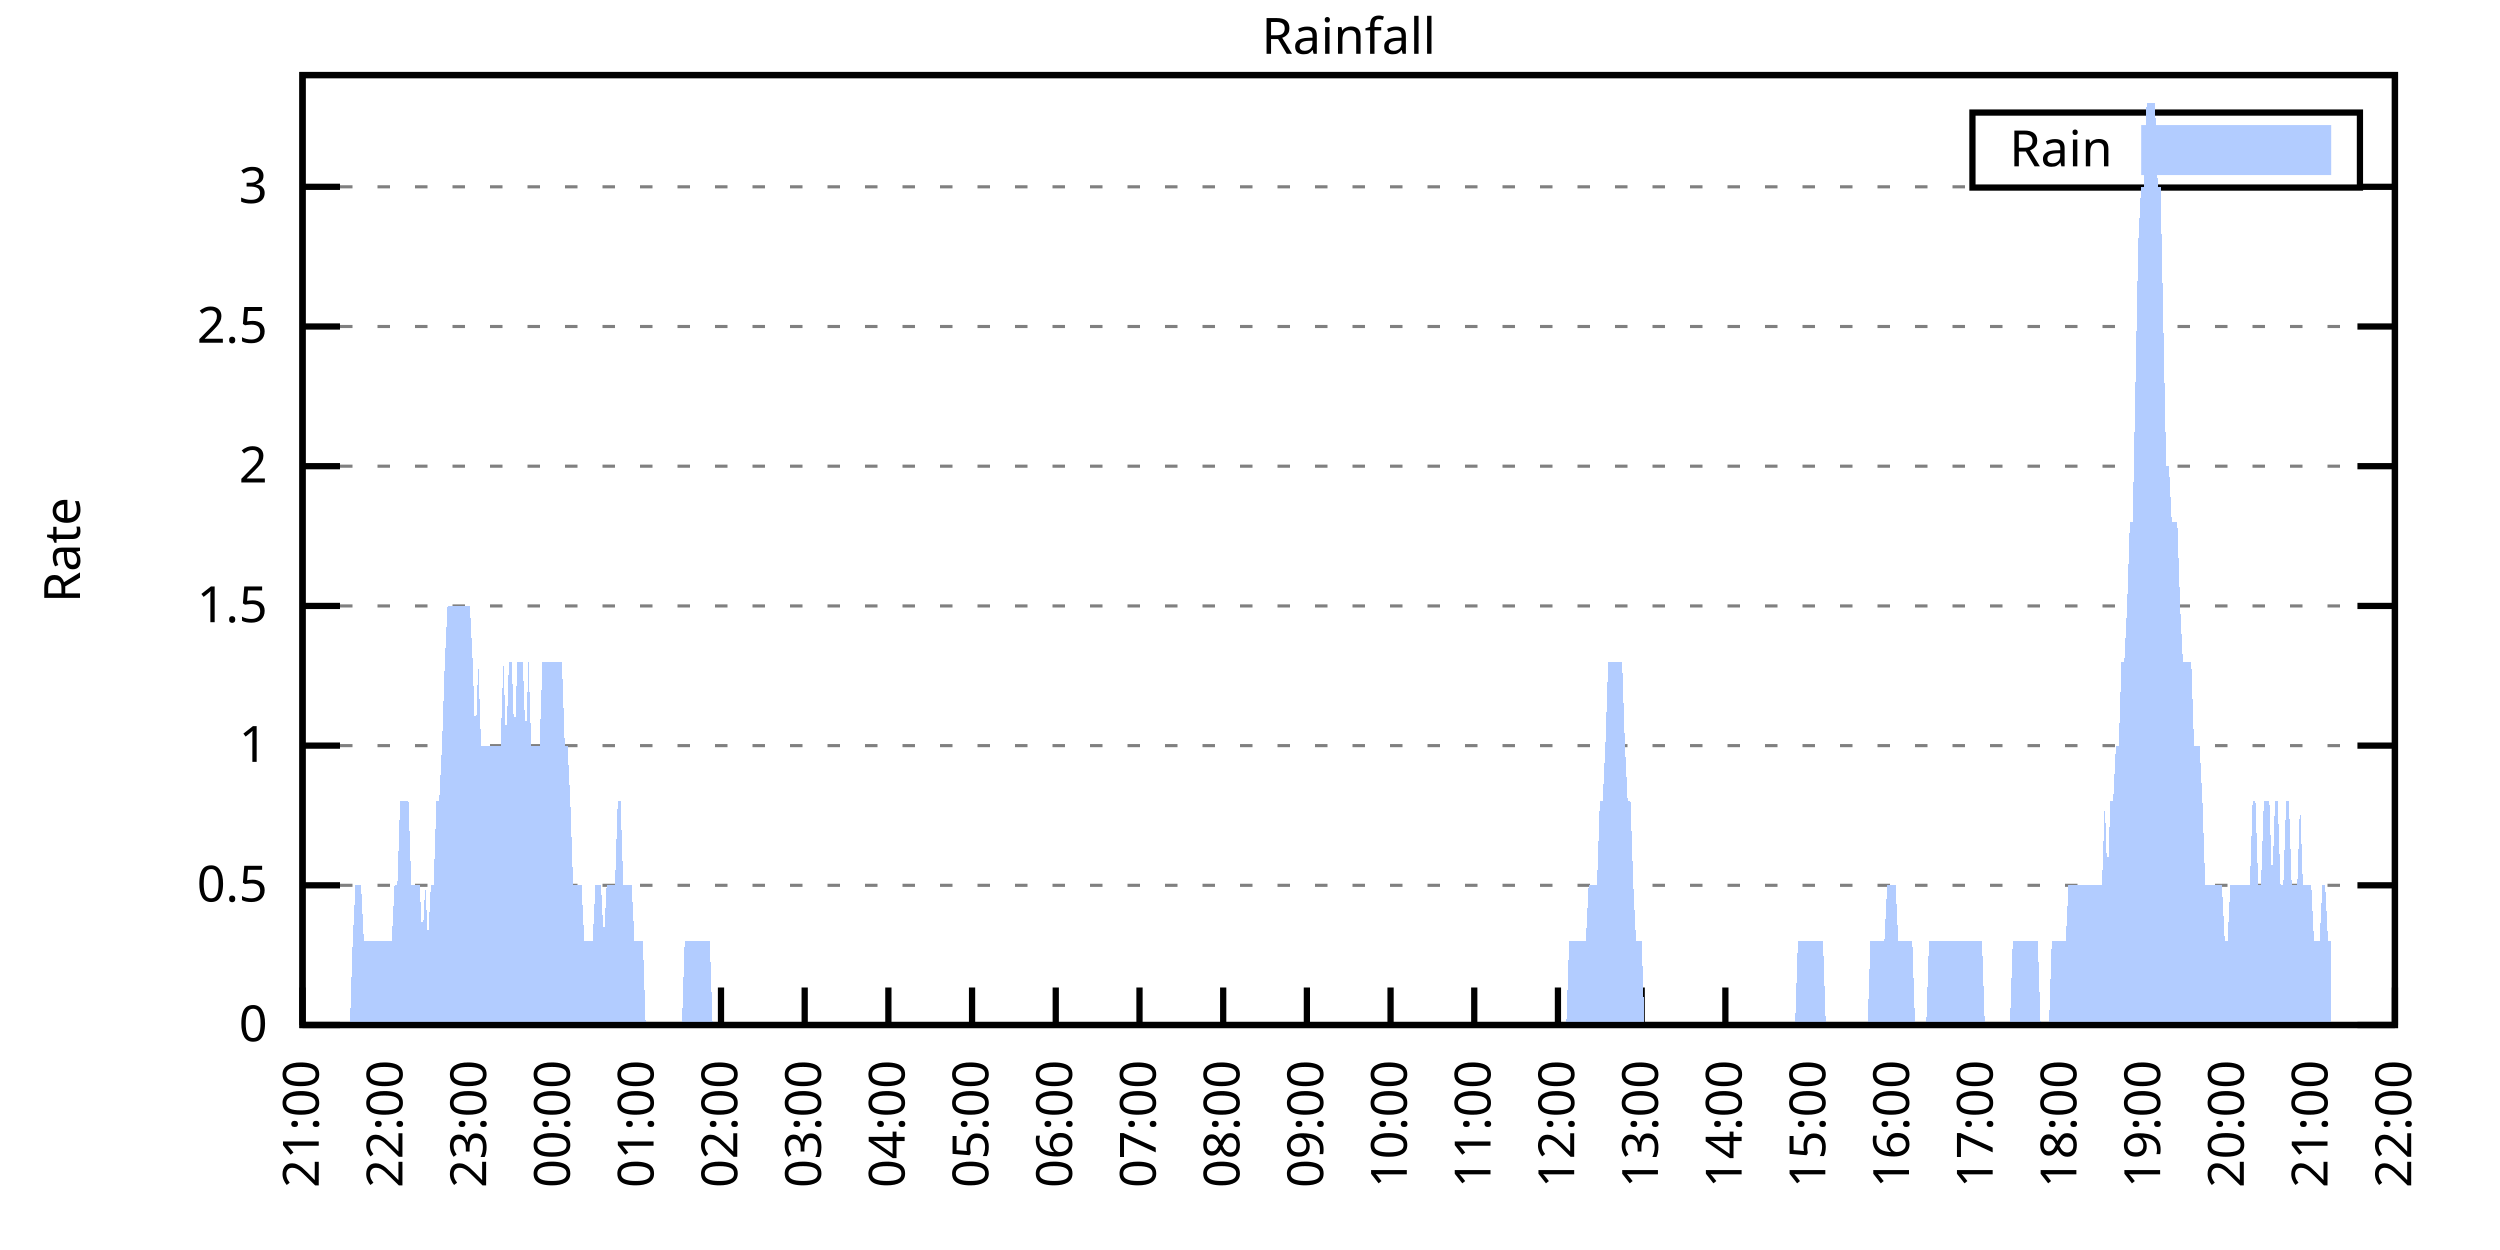
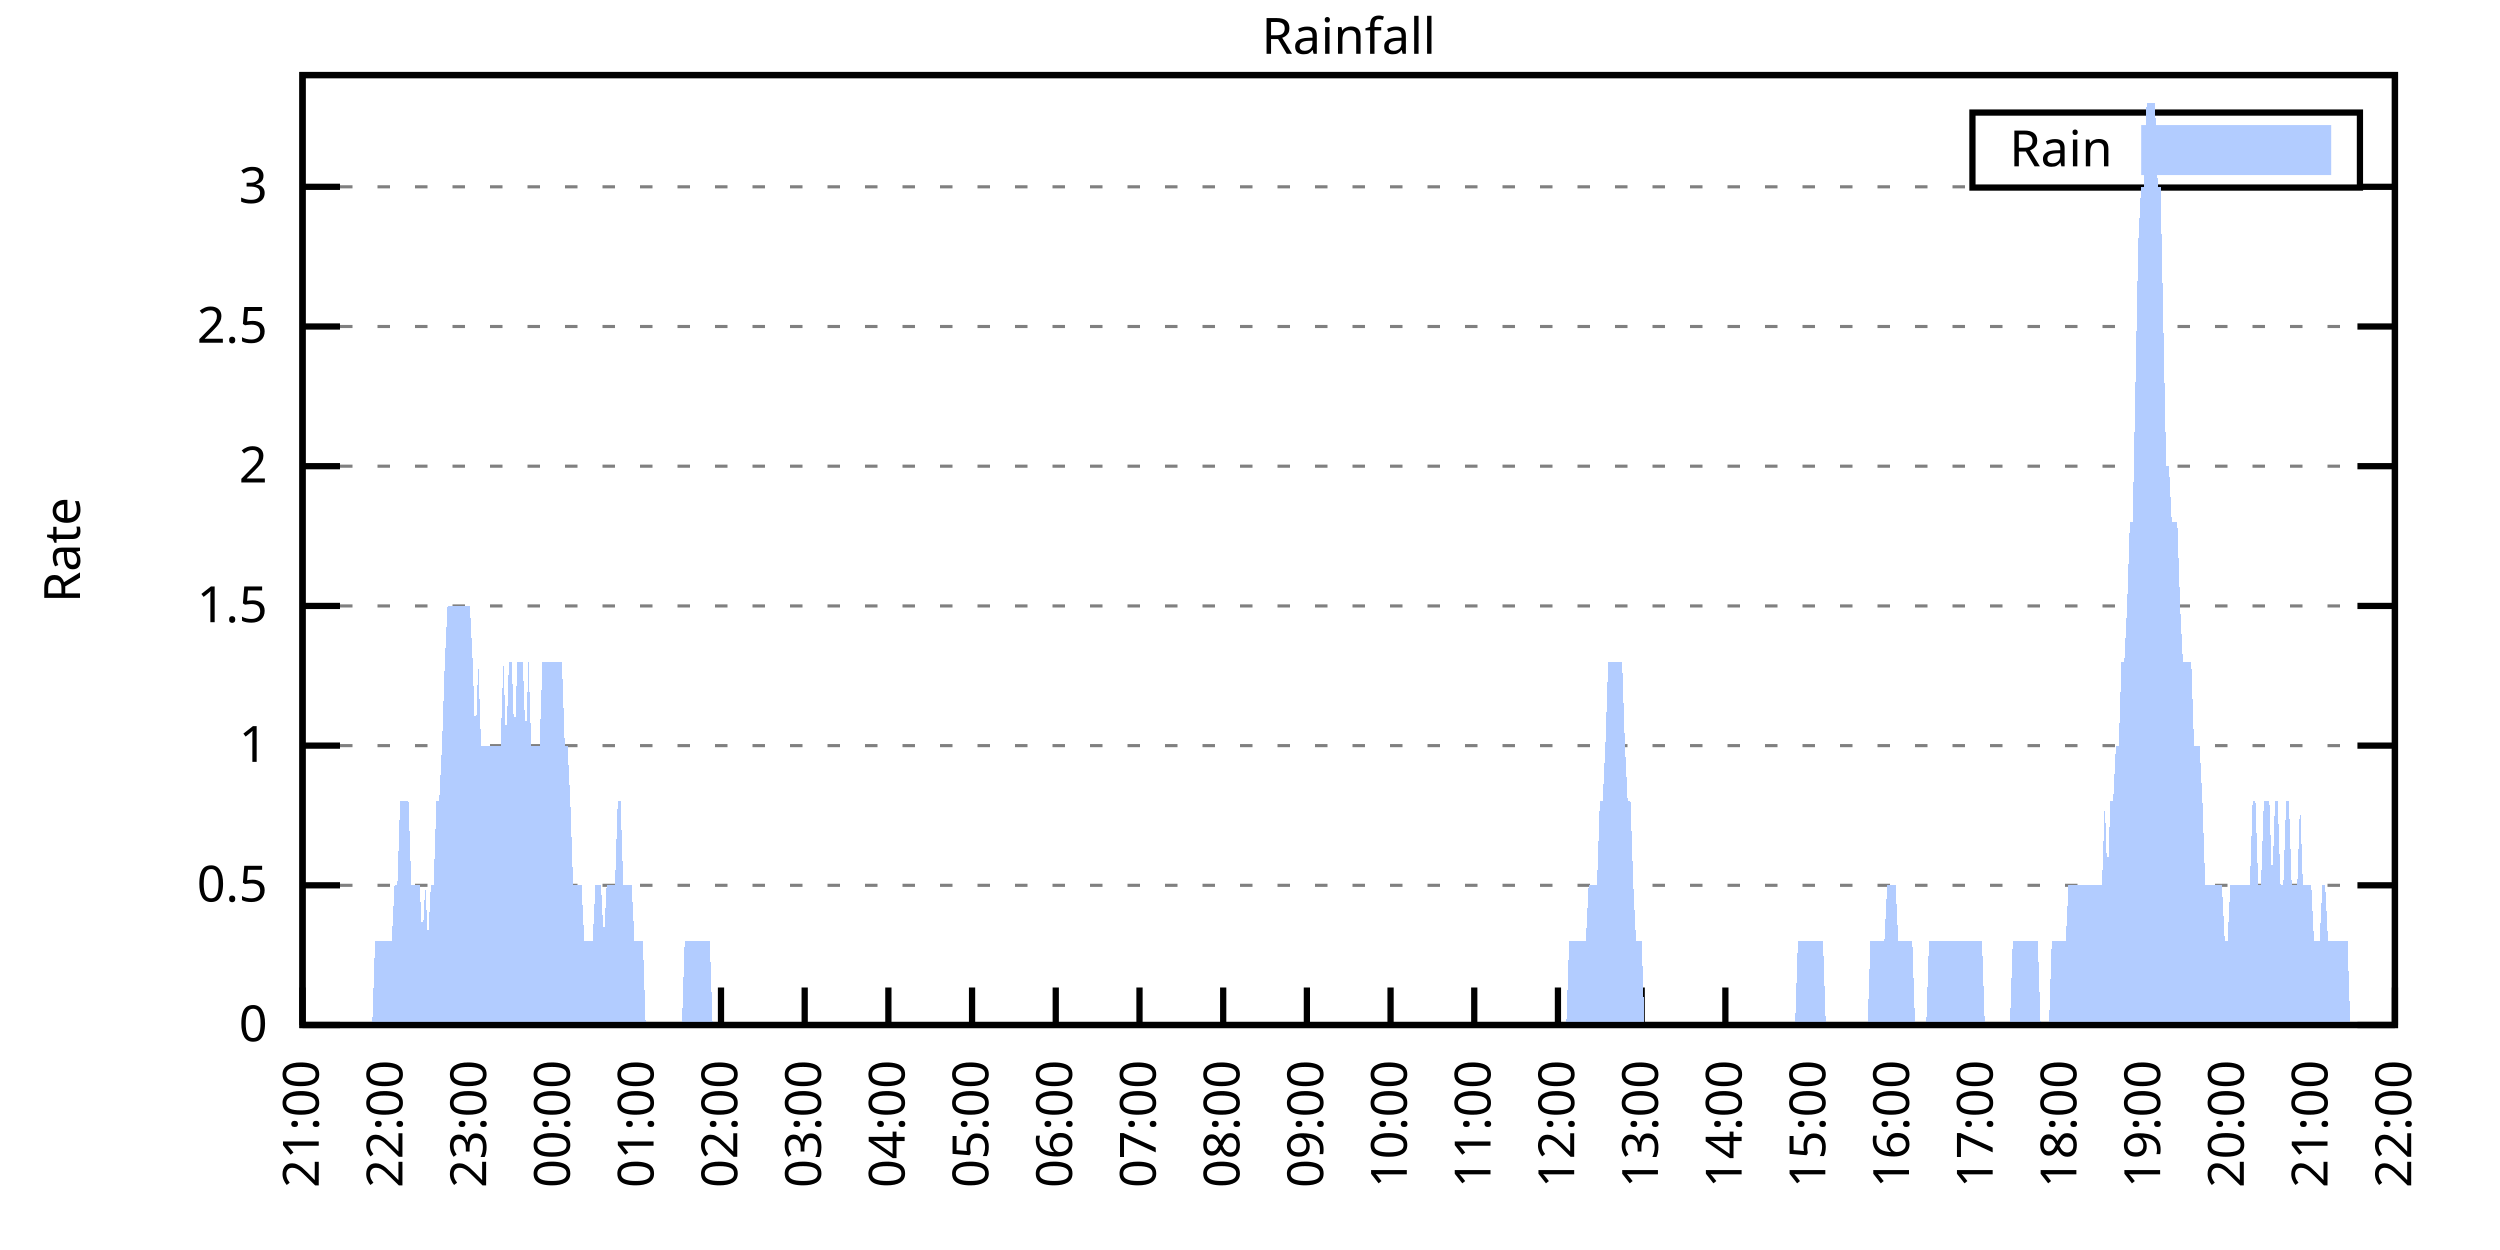
<svg xmlns="http://www.w3.org/2000/svg" xmlns:xlink="http://www.w3.org/1999/xlink" width="400" height="200" viewBox="0 0 400 200">
  <g id="gnuplot_canvas">
    <rect x="0" y="0" width="400" height="200" fill="none" />
    <defs>
      <circle id="gpDot" r="0.5" stroke-width="0.5" stroke="currentColor" />
      <path id="gpPt0" stroke-width="0.333" stroke="currentColor" d="M-1,0 h2 M0,-1 v2" />
      <path id="gpPt1" stroke-width="0.333" stroke="currentColor" d="M-1,-1 L1,1 M1,-1 L-1,1" />
      <path id="gpPt2" stroke-width="0.333" stroke="currentColor" d="M-1,0 L1,0 M0,-1 L0,1 M-1,-1 L1,1 M-1,1 L1,-1" />
      <rect id="gpPt3" stroke-width="0.333" stroke="currentColor" x="-1" y="-1" width="2" height="2" />
      <rect id="gpPt4" stroke-width="0.333" stroke="currentColor" fill="currentColor" x="-1" y="-1" width="2" height="2" />
      <circle id="gpPt5" stroke-width="0.333" stroke="currentColor" cx="0" cy="0" r="1" />
      <use xlink:href="#gpPt5" id="gpPt6" fill="currentColor" stroke="none" />
      <path id="gpPt7" stroke-width="0.333" stroke="currentColor" d="M0,-1.33 L-1.33,0.67 L1.33,0.67 z" />
      <use xlink:href="#gpPt7" id="gpPt8" fill="currentColor" stroke="none" />
      <use xlink:href="#gpPt7" id="gpPt9" stroke="currentColor" transform="rotate(180)" />
      <use xlink:href="#gpPt9" id="gpPt10" fill="currentColor" stroke="none" />
      <use xlink:href="#gpPt3" id="gpPt11" stroke="currentColor" transform="rotate(45)" />
      <use xlink:href="#gpPt11" id="gpPt12" fill="currentColor" stroke="none" />
      <path id="gpPt13" stroke-width="0.333" stroke="currentColor" d="M0,1.330 L1.265,0.411 L0.782,-1.067 L-0.782,-1.076 L-1.265,0.411 z" />
      <use xlink:href="#gpPt13" id="gpPt14" fill="currentColor" stroke="none" />
      <filter id="textbox" filterUnits="objectBoundingBox" x="0" y="0" height="1" width="1">
        <feFlood flood-color="white" flood-opacity="1" result="bgnd" />
        <feComposite in="SourceGraphic" in2="bgnd" operator="atop" />
      </filter>
      <filter id="greybox" filterUnits="objectBoundingBox" x="0" y="0" height="1" width="1">
        <feFlood flood-color="lightgrey" flood-opacity="1" result="grey" />
        <feComposite in="SourceGraphic" in2="grey" operator="atop" />
      </filter>
    </defs>
    <g fill="none" color="white" stroke="currentColor" stroke-width="1.00" stroke-linecap="butt" stroke-linejoin="miter">
</g>
    <g fill="none" color="black" stroke="currentColor" stroke-width="1.00" stroke-linecap="butt" stroke-linejoin="miter">
      <g stroke="none" shape-rendering="crispEdges">
        <polygon fill="rgb(255, 255, 255)" points="48.40,164.00 383.18,164.00 383.18,12.02 48.40,12.02 " />
      </g>
    </g>
    <g fill="none" color="black" stroke="currentColor" stroke-width="1.00" stroke-linecap="butt" stroke-linejoin="miter">
</g>
    <g fill="none" color="black" stroke="black" stroke-width="0.50" stroke-linecap="butt" stroke-linejoin="miter">
</g>
    <g fill="none" color="gray" stroke="currentColor" stroke-width="0.50" stroke-linecap="butt" stroke-linejoin="miter">
      <path stroke="gray" stroke-dasharray="2,4" class="gridline" d="M48.40,164.00 L383.19,164.00  " />
    </g>
    <g fill="none" color="gray" stroke="gray" stroke-width="1.00" stroke-linecap="butt" stroke-linejoin="miter">
</g>
    <g fill="none" color="black" stroke="currentColor" stroke-width="1.00" stroke-linecap="butt" stroke-linejoin="miter">
      <path stroke="black" d="M48.40,164.00 L54.40,164.00 M383.19,164.00 L377.19,164.00  " />
      <g transform="translate(42.80,166.60)" stroke="none" fill="black" font-family="Sans" font-size="8.00" text-anchor="end">
        <text>
          <tspan font-family="Sans"> 0</tspan>
        </text>
      </g>
    </g>
    <g fill="none" color="black" stroke="currentColor" stroke-width="1.00" stroke-linecap="butt" stroke-linejoin="miter">
</g>
    <g fill="none" color="black" stroke="black" stroke-width="0.50" stroke-linecap="butt" stroke-linejoin="miter">
</g>
    <g fill="none" color="gray" stroke="currentColor" stroke-width="0.50" stroke-linecap="butt" stroke-linejoin="miter">
      <path stroke="gray" stroke-dasharray="2,4" class="gridline" d="M48.40,141.65 L383.19,141.65  " />
    </g>
    <g fill="none" color="gray" stroke="gray" stroke-width="1.00" stroke-linecap="butt" stroke-linejoin="miter">
</g>
    <g fill="none" color="black" stroke="currentColor" stroke-width="1.00" stroke-linecap="butt" stroke-linejoin="miter">
      <path stroke="black" d="M48.40,141.65 L54.40,141.65 M383.19,141.65 L377.19,141.65  " />
      <g transform="translate(42.80,144.25)" stroke="none" fill="black" font-family="Sans" font-size="8.00" text-anchor="end">
        <text>
          <tspan font-family="Sans"> 0.5</tspan>
        </text>
      </g>
    </g>
    <g fill="none" color="black" stroke="currentColor" stroke-width="1.00" stroke-linecap="butt" stroke-linejoin="miter">
</g>
    <g fill="none" color="black" stroke="black" stroke-width="0.50" stroke-linecap="butt" stroke-linejoin="miter">
</g>
    <g fill="none" color="gray" stroke="currentColor" stroke-width="0.50" stroke-linecap="butt" stroke-linejoin="miter">
      <path stroke="gray" stroke-dasharray="2,4" class="gridline" d="M48.40,119.30 L383.19,119.30  " />
    </g>
    <g fill="none" color="gray" stroke="gray" stroke-width="1.00" stroke-linecap="butt" stroke-linejoin="miter">
</g>
    <g fill="none" color="black" stroke="currentColor" stroke-width="1.00" stroke-linecap="butt" stroke-linejoin="miter">
      <path stroke="black" d="M48.40,119.30 L54.40,119.30 M383.19,119.30 L377.19,119.30  " />
      <g transform="translate(42.80,121.90)" stroke="none" fill="black" font-family="Sans" font-size="8.00" text-anchor="end">
        <text>
          <tspan font-family="Sans"> 1</tspan>
        </text>
      </g>
    </g>
    <g fill="none" color="black" stroke="currentColor" stroke-width="1.00" stroke-linecap="butt" stroke-linejoin="miter">
</g>
    <g fill="none" color="black" stroke="black" stroke-width="0.50" stroke-linecap="butt" stroke-linejoin="miter">
</g>
    <g fill="none" color="gray" stroke="currentColor" stroke-width="0.50" stroke-linecap="butt" stroke-linejoin="miter">
      <path stroke="gray" stroke-dasharray="2,4" class="gridline" d="M48.40,96.95 L383.19,96.95  " />
    </g>
    <g fill="none" color="gray" stroke="gray" stroke-width="1.00" stroke-linecap="butt" stroke-linejoin="miter">
</g>
    <g fill="none" color="black" stroke="currentColor" stroke-width="1.00" stroke-linecap="butt" stroke-linejoin="miter">
      <path stroke="black" d="M48.40,96.95 L54.40,96.95 M383.19,96.95 L377.19,96.95  " />
      <g transform="translate(42.80,99.55)" stroke="none" fill="black" font-family="Sans" font-size="8.00" text-anchor="end">
        <text>
          <tspan font-family="Sans"> 1.5</tspan>
        </text>
      </g>
    </g>
    <g fill="none" color="black" stroke="currentColor" stroke-width="1.00" stroke-linecap="butt" stroke-linejoin="miter">
</g>
    <g fill="none" color="black" stroke="black" stroke-width="0.50" stroke-linecap="butt" stroke-linejoin="miter">
</g>
    <g fill="none" color="gray" stroke="currentColor" stroke-width="0.50" stroke-linecap="butt" stroke-linejoin="miter">
      <path stroke="gray" stroke-dasharray="2,4" class="gridline" d="M48.40,74.59 L383.19,74.59  " />
    </g>
    <g fill="none" color="gray" stroke="gray" stroke-width="1.00" stroke-linecap="butt" stroke-linejoin="miter">
</g>
    <g fill="none" color="black" stroke="currentColor" stroke-width="1.00" stroke-linecap="butt" stroke-linejoin="miter">
      <path stroke="black" d="M48.40,74.59 L54.40,74.59 M383.19,74.59 L377.19,74.59  " />
      <g transform="translate(42.80,77.19)" stroke="none" fill="black" font-family="Sans" font-size="8.00" text-anchor="end">
        <text>
          <tspan font-family="Sans"> 2</tspan>
        </text>
      </g>
    </g>
    <g fill="none" color="black" stroke="currentColor" stroke-width="1.00" stroke-linecap="butt" stroke-linejoin="miter">
</g>
    <g fill="none" color="black" stroke="black" stroke-width="0.50" stroke-linecap="butt" stroke-linejoin="miter">
</g>
    <g fill="none" color="gray" stroke="currentColor" stroke-width="0.50" stroke-linecap="butt" stroke-linejoin="miter">
      <path stroke="gray" stroke-dasharray="2,4" class="gridline" d="M48.40,52.24 L383.19,52.24  " />
    </g>
    <g fill="none" color="gray" stroke="gray" stroke-width="1.00" stroke-linecap="butt" stroke-linejoin="miter">
</g>
    <g fill="none" color="black" stroke="currentColor" stroke-width="1.00" stroke-linecap="butt" stroke-linejoin="miter">
      <path stroke="black" d="M48.40,52.24 L54.40,52.24 M383.19,52.24 L377.19,52.24  " />
      <g transform="translate(42.80,54.84)" stroke="none" fill="black" font-family="Sans" font-size="8.00" text-anchor="end">
        <text>
          <tspan font-family="Sans"> 2.5</tspan>
        </text>
      </g>
    </g>
    <g fill="none" color="black" stroke="currentColor" stroke-width="1.00" stroke-linecap="butt" stroke-linejoin="miter">
</g>
    <g fill="none" color="black" stroke="black" stroke-width="0.50" stroke-linecap="butt" stroke-linejoin="miter">
</g>
    <g fill="none" color="gray" stroke="currentColor" stroke-width="0.50" stroke-linecap="butt" stroke-linejoin="miter">
      <path stroke="gray" stroke-dasharray="2,4" class="gridline" d="M48.40,29.89 L315.59,29.89 M377.59,29.89 L383.19,29.89  " />
    </g>
    <g fill="none" color="gray" stroke="gray" stroke-width="1.00" stroke-linecap="butt" stroke-linejoin="miter">
</g>
    <g fill="none" color="black" stroke="currentColor" stroke-width="1.00" stroke-linecap="butt" stroke-linejoin="miter">
      <path stroke="black" d="M48.40,29.89 L54.40,29.89 M383.19,29.89 L377.19,29.89  " />
      <g transform="translate(42.80,32.49)" stroke="none" fill="black" font-family="Sans" font-size="8.00" text-anchor="end">
        <text>
          <tspan font-family="Sans"> 3</tspan>
        </text>
      </g>
    </g>
    <g fill="none" color="black" stroke="currentColor" stroke-width="1.00" stroke-linecap="butt" stroke-linejoin="miter">
      <path stroke="black" d="M48.40,164.00 L48.40,158.00  " />
      <g transform="translate(51.00,169.60) rotate(270.00)" stroke="none" fill="black" font-family="Sans" font-size="8.00" text-anchor="end">
        <text>
          <tspan font-family="Sans">21:00</tspan>
        </text>
      </g>
    </g>
    <g fill="none" color="black" stroke="currentColor" stroke-width="1.00" stroke-linecap="butt" stroke-linejoin="miter">
      <path stroke="black" d="M61.79,164.00 L61.79,158.00  " />
      <g transform="translate(64.39,169.60) rotate(270.00)" stroke="none" fill="black" font-family="Sans" font-size="8.00" text-anchor="end">
        <text>
          <tspan font-family="Sans">22:00</tspan>
        </text>
      </g>
    </g>
    <g fill="none" color="black" stroke="currentColor" stroke-width="1.00" stroke-linecap="butt" stroke-linejoin="miter">
      <path stroke="black" d="M75.18,164.00 L75.18,158.00  " />
      <g transform="translate(77.78,169.60) rotate(270.00)" stroke="none" fill="black" font-family="Sans" font-size="8.00" text-anchor="end">
        <text>
          <tspan font-family="Sans">23:00</tspan>
        </text>
      </g>
    </g>
    <g fill="none" color="black" stroke="currentColor" stroke-width="1.00" stroke-linecap="butt" stroke-linejoin="miter">
      <path stroke="black" d="M88.57,164.00 L88.57,158.00  " />
      <g transform="translate(91.17,169.60) rotate(270.00)" stroke="none" fill="black" font-family="Sans" font-size="8.00" text-anchor="end">
        <text>
          <tspan font-family="Sans">00:00</tspan>
        </text>
      </g>
    </g>
    <g fill="none" color="black" stroke="currentColor" stroke-width="1.00" stroke-linecap="butt" stroke-linejoin="miter">
      <path stroke="black" d="M101.97,164.00 L101.97,158.00  " />
      <g transform="translate(104.57,169.60) rotate(270.00)" stroke="none" fill="black" font-family="Sans" font-size="8.00" text-anchor="end">
        <text>
          <tspan font-family="Sans">01:00</tspan>
        </text>
      </g>
    </g>
    <g fill="none" color="black" stroke="currentColor" stroke-width="1.00" stroke-linecap="butt" stroke-linejoin="miter">
      <path stroke="black" d="M115.36,164.00 L115.36,158.00  " />
      <g transform="translate(117.96,169.60) rotate(270.00)" stroke="none" fill="black" font-family="Sans" font-size="8.00" text-anchor="end">
        <text>
          <tspan font-family="Sans">02:00</tspan>
        </text>
      </g>
    </g>
    <g fill="none" color="black" stroke="currentColor" stroke-width="1.00" stroke-linecap="butt" stroke-linejoin="miter">
      <path stroke="black" d="M128.75,164.00 L128.75,158.00  " />
      <g transform="translate(131.35,169.60) rotate(270.00)" stroke="none" fill="black" font-family="Sans" font-size="8.00" text-anchor="end">
        <text>
          <tspan font-family="Sans">03:00</tspan>
        </text>
      </g>
    </g>
    <g fill="none" color="black" stroke="currentColor" stroke-width="1.00" stroke-linecap="butt" stroke-linejoin="miter">
      <path stroke="black" d="M142.14,164.00 L142.14,158.00  " />
      <g transform="translate(144.74,169.60) rotate(270.00)" stroke="none" fill="black" font-family="Sans" font-size="8.00" text-anchor="end">
        <text>
          <tspan font-family="Sans">04:00</tspan>
        </text>
      </g>
    </g>
    <g fill="none" color="black" stroke="currentColor" stroke-width="1.00" stroke-linecap="butt" stroke-linejoin="miter">
      <path stroke="black" d="M155.53,164.00 L155.53,158.00  " />
      <g transform="translate(158.13,169.60) rotate(270.00)" stroke="none" fill="black" font-family="Sans" font-size="8.00" text-anchor="end">
        <text>
          <tspan font-family="Sans">05:00</tspan>
        </text>
      </g>
    </g>
    <g fill="none" color="black" stroke="currentColor" stroke-width="1.00" stroke-linecap="butt" stroke-linejoin="miter">
      <path stroke="black" d="M168.92,164.00 L168.92,158.00  " />
      <g transform="translate(171.52,169.60) rotate(270.00)" stroke="none" fill="black" font-family="Sans" font-size="8.00" text-anchor="end">
        <text>
          <tspan font-family="Sans">06:00</tspan>
        </text>
      </g>
    </g>
    <g fill="none" color="black" stroke="currentColor" stroke-width="1.00" stroke-linecap="butt" stroke-linejoin="miter">
      <path stroke="black" d="M182.32,164.00 L182.32,158.00  " />
      <g transform="translate(184.92,169.60) rotate(270.00)" stroke="none" fill="black" font-family="Sans" font-size="8.00" text-anchor="end">
        <text>
          <tspan font-family="Sans">07:00</tspan>
        </text>
      </g>
    </g>
    <g fill="none" color="black" stroke="currentColor" stroke-width="1.00" stroke-linecap="butt" stroke-linejoin="miter">
      <path stroke="black" d="M195.71,164.00 L195.71,158.00  " />
      <g transform="translate(198.31,169.60) rotate(270.00)" stroke="none" fill="black" font-family="Sans" font-size="8.00" text-anchor="end">
        <text>
          <tspan font-family="Sans">08:00</tspan>
        </text>
      </g>
    </g>
    <g fill="none" color="black" stroke="currentColor" stroke-width="1.00" stroke-linecap="butt" stroke-linejoin="miter">
      <path stroke="black" d="M209.10,164.00 L209.10,158.00  " />
      <g transform="translate(211.70,169.60) rotate(270.00)" stroke="none" fill="black" font-family="Sans" font-size="8.00" text-anchor="end">
        <text>
          <tspan font-family="Sans">09:00</tspan>
        </text>
      </g>
    </g>
    <g fill="none" color="black" stroke="currentColor" stroke-width="1.00" stroke-linecap="butt" stroke-linejoin="miter">
      <path stroke="black" d="M222.49,164.00 L222.49,158.00  " />
      <g transform="translate(225.09,169.60) rotate(270.00)" stroke="none" fill="black" font-family="Sans" font-size="8.00" text-anchor="end">
        <text>
          <tspan font-family="Sans">10:00</tspan>
        </text>
      </g>
    </g>
    <g fill="none" color="black" stroke="currentColor" stroke-width="1.00" stroke-linecap="butt" stroke-linejoin="miter">
      <path stroke="black" d="M235.88,164.00 L235.88,158.00  " />
      <g transform="translate(238.48,169.60) rotate(270.00)" stroke="none" fill="black" font-family="Sans" font-size="8.00" text-anchor="end">
        <text>
          <tspan font-family="Sans">11:00</tspan>
        </text>
      </g>
    </g>
    <g fill="none" color="black" stroke="currentColor" stroke-width="1.00" stroke-linecap="butt" stroke-linejoin="miter">
      <path stroke="black" d="M249.27,164.00 L249.27,158.00  " />
      <g transform="translate(251.87,169.60) rotate(270.00)" stroke="none" fill="black" font-family="Sans" font-size="8.00" text-anchor="end">
        <text>
          <tspan font-family="Sans">12:00</tspan>
        </text>
      </g>
    </g>
    <g fill="none" color="black" stroke="currentColor" stroke-width="1.00" stroke-linecap="butt" stroke-linejoin="miter">
      <path stroke="black" d="M262.67,164.00 L262.67,158.00  " />
      <g transform="translate(265.27,169.60) rotate(270.00)" stroke="none" fill="black" font-family="Sans" font-size="8.00" text-anchor="end">
        <text>
          <tspan font-family="Sans">13:00</tspan>
        </text>
      </g>
    </g>
    <g fill="none" color="black" stroke="currentColor" stroke-width="1.00" stroke-linecap="butt" stroke-linejoin="miter">
      <path stroke="black" d="M276.06,164.00 L276.06,158.00  " />
      <g transform="translate(278.66,169.60) rotate(270.00)" stroke="none" fill="black" font-family="Sans" font-size="8.00" text-anchor="end">
        <text>
          <tspan font-family="Sans">14:00</tspan>
        </text>
      </g>
    </g>
    <g fill="none" color="black" stroke="currentColor" stroke-width="1.00" stroke-linecap="butt" stroke-linejoin="miter">
      <path stroke="black" d="M289.45,164.00 L289.45,158.00  " />
      <g transform="translate(292.05,169.60) rotate(270.00)" stroke="none" fill="black" font-family="Sans" font-size="8.00" text-anchor="end">
        <text>
          <tspan font-family="Sans">15:00</tspan>
        </text>
      </g>
    </g>
    <g fill="none" color="black" stroke="currentColor" stroke-width="1.00" stroke-linecap="butt" stroke-linejoin="miter">
      <path stroke="black" d="M302.84,164.00 L302.84,158.00  " />
      <g transform="translate(305.44,169.60) rotate(270.00)" stroke="none" fill="black" font-family="Sans" font-size="8.00" text-anchor="end">
        <text>
          <tspan font-family="Sans">16:00</tspan>
        </text>
      </g>
    </g>
    <g fill="none" color="black" stroke="currentColor" stroke-width="1.00" stroke-linecap="butt" stroke-linejoin="miter">
      <path stroke="black" d="M316.23,164.00 L316.23,158.00  " />
      <g transform="translate(318.83,169.60) rotate(270.00)" stroke="none" fill="black" font-family="Sans" font-size="8.00" text-anchor="end">
        <text>
          <tspan font-family="Sans">17:00</tspan>
        </text>
      </g>
    </g>
    <g fill="none" color="black" stroke="currentColor" stroke-width="1.00" stroke-linecap="butt" stroke-linejoin="miter">
      <path stroke="black" d="M329.62,164.00 L329.62,158.00  " />
      <g transform="translate(332.22,169.60) rotate(270.00)" stroke="none" fill="black" font-family="Sans" font-size="8.00" text-anchor="end">
        <text>
          <tspan font-family="Sans">18:00</tspan>
        </text>
      </g>
    </g>
    <g fill="none" color="black" stroke="currentColor" stroke-width="1.00" stroke-linecap="butt" stroke-linejoin="miter">
      <path stroke="black" d="M343.02,164.00 L343.02,158.00  " />
      <g transform="translate(345.62,169.60) rotate(270.00)" stroke="none" fill="black" font-family="Sans" font-size="8.00" text-anchor="end">
        <text>
          <tspan font-family="Sans">19:00</tspan>
        </text>
      </g>
    </g>
    <g fill="none" color="black" stroke="currentColor" stroke-width="1.00" stroke-linecap="butt" stroke-linejoin="miter">
      <path stroke="black" d="M356.41,164.00 L356.41,158.00  " />
      <g transform="translate(359.01,169.60) rotate(270.00)" stroke="none" fill="black" font-family="Sans" font-size="8.00" text-anchor="end">
        <text>
          <tspan font-family="Sans">20:00</tspan>
        </text>
      </g>
    </g>
    <g fill="none" color="black" stroke="currentColor" stroke-width="1.00" stroke-linecap="butt" stroke-linejoin="miter">
      <path stroke="black" d="M369.80,164.00 L369.80,158.00  " />
      <g transform="translate(372.40,169.60) rotate(270.00)" stroke="none" fill="black" font-family="Sans" font-size="8.00" text-anchor="end">
        <text>
          <tspan font-family="Sans">21:00</tspan>
        </text>
      </g>
    </g>
    <g fill="none" color="black" stroke="currentColor" stroke-width="1.00" stroke-linecap="butt" stroke-linejoin="miter">
      <path stroke="black" d="M383.19,164.00 L383.19,158.00  " />
      <g transform="translate(385.79,169.60) rotate(270.00)" stroke="none" fill="black" font-family="Sans" font-size="8.00" text-anchor="end">
        <text>
          <tspan font-family="Sans">22:00</tspan>
        </text>
      </g>
    </g>
    <g fill="none" color="black" stroke="currentColor" stroke-width="1.00" stroke-linecap="butt" stroke-linejoin="miter">
</g>
    <g fill="none" color="black" stroke="currentColor" stroke-width="1.00" stroke-linecap="butt" stroke-linejoin="miter">
      <path stroke="black" d="M48.40,12.01 L48.40,164.00 L383.19,164.00 L383.19,12.01 L48.40,12.01 Z  " />
    </g>
    <g fill="none" color="black" stroke="currentColor" stroke-width="1.00" stroke-linecap="butt" stroke-linejoin="miter">
</g>
    <g fill="none" color="black" stroke="currentColor" stroke-width="1.00" stroke-linecap="butt" stroke-linejoin="miter">
      <path stroke="black" d="M315.59,30.01 L315.59,18.01 L377.59,18.01 L377.59,30.01 L315.59,30.01 Z  " />
    </g>
    <g id="Rainfall_plot_1">
      <g fill="none" color="white" stroke="black" stroke-width="2.00" stroke-linecap="butt" stroke-linejoin="miter">
</g>
      <g fill="none" color="black" stroke="currentColor" stroke-width="2.00" stroke-linecap="butt" stroke-linejoin="miter">
        <g transform="translate(337.99,26.61)" stroke="none" fill="black" font-family="Sans" font-size="8.00" text-anchor="end">
          <text>
            <tspan font-family="Sans">Rain</tspan>
          </text>
        </g>
      </g>
      <g fill="none" color="black" stroke="currentColor" stroke-width="2.00" stroke-linecap="butt" stroke-linejoin="miter">
        <g stroke="none" shape-rendering="crispEdges">
          <polygon fill="rgb(178, 204, 255)" points="343.59,27.01 371.99,27.01 371.99,21.01 343.59,21.01 " />
        </g>
        <path stroke="rgb(178, 204, 255)" d="M343.59,27.01 L371.99,27.01 L371.99,21.01 L343.59,21.01 L343.59,27.01 Z  " />
      </g>
      <g fill="none" color="black" stroke="currentColor" stroke-width="2.00" stroke-linecap="butt" stroke-linejoin="miter">
        <g stroke="none" shape-rendering="crispEdges">
-           <polygon fill="rgb(178, 204, 255)" points="51.97,164.00 52.42,164.00 52.86,164.00 53.31,164.00 53.76,164.00 54.20,164.00 54.65,164.00 55.10,164.00 55.54,164.00 55.99,164.00 56.43,150.59 56.88,141.65 57.33,141.65 57.77,141.65 58.22,150.59 58.67,150.59 59.11,150.59 59.56,150.59 60.01,150.59 60.45,150.59 60.90,150.59 61.35,150.59 61.79,150.59 62.24,150.59 62.68,150.59 63.13,141.65 63.58,141.65 64.02,128.24 64.47,128.24 64.92,128.24 65.36,128.24 65.81,141.65 66.26,141.65 66.70,141.65 67.15,141.65 67.59,150.59 68.04,141.65 68.49,150.59 68.93,141.65 69.38,141.65 69.83,128.24 70.27,128.24 70.72,119.30 71.17,105.89 71.61,96.95 72.06,96.95 72.50,96.95 72.95,96.95 73.40,96.95 73.84,96.95 74.29,96.95 74.74,96.95 75.18,96.95 75.63,105.89 76.08,119.30 76.52,105.89 76.97,119.30 77.42,119.30 77.86,119.30 78.31,119.30 78.75,119.30 79.20,119.30 79.65,119.30 80.09,119.30 80.54,105.89 80.99,119.30 81.43,105.89 81.88,105.89 82.33,119.30 82.77,105.89 83.22,105.89 83.66,105.89 84.11,119.30 84.56,105.89 85.00,119.30 85.45,119.30 85.90,119.30 86.34,119.30 86.79,105.89 87.24,105.89 87.68,105.89 88.13,105.89 88.57,105.89 89.02,105.89 89.47,105.89 89.91,105.89 90.36,119.30 90.81,119.30 91.25,128.24 91.70,141.65 92.15,141.65 92.59,141.65 93.04,141.65 93.49,150.59 93.93,150.59 94.38,150.59 94.82,150.59 95.27,141.65 95.72,141.65 96.16,141.65 96.61,150.59 97.06,141.65 97.50,141.65 97.95,141.65 98.40,141.65 98.84,128.24 99.29,128.24 99.73,141.65 100.18,141.65 100.63,141.65 101.07,141.65 101.52,150.59 101.97,150.59 102.41,150.59 102.86,150.59 103.31,164.00 103.75,164.00 104.20,164.00 104.64,164.00 105.09,164.00 105.54,164.00 105.98,164.00 106.43,164.00 106.88,164.00 107.32,164.00 107.77,164.00 108.22,164.00 108.66,164.00 109.11,164.00 109.55,150.59 110.00,150.59 110.45,150.59 110.89,150.59 111.34,150.59 111.79,150.59 112.23,150.59 112.68,150.59 113.13,150.59 113.57,150.59 114.02,164.00 114.47,164.00 114.91,164.00 115.36,164.00 115.80,164.00 116.25,164.00 116.70,164.00 117.14,164.00 117.59,164.00 118.04,164.00 118.48,164.00 118.93,164.00 119.38,164.00 119.82,164.00 120.27,164.00 120.71,164.00 121.16,164.00 121.61,164.00 122.05,164.00 122.50,164.00 122.95,164.00 123.39,164.00 123.84,164.00 124.29,164.00 124.73,164.00 125.18,164.00 125.62,164.00 126.07,164.00 126.52,164.00 126.96,164.00 127.41,164.00 127.86,164.00 128.30,164.00 128.75,164.00 129.20,164.00 129.64,164.00 130.09,164.00 130.54,164.00 130.98,164.00 131.43,164.00 131.87,164.00 132.32,164.00 132.77,164.00 133.21,164.00 133.66,164.00 134.11,164.00 134.55,164.00 135.00,164.00 135.45,164.00 135.89,164.00 136.34,164.00 136.78,164.00 137.23,164.00 137.68,164.00 138.12,164.00 138.57,164.00 139.02,164.00 139.46,164.00 139.91,164.00 140.36,164.00 140.80,164.00 141.25,164.00 141.69,164.00 142.14,164.00 142.59,164.00 143.03,164.00 143.48,164.00 143.93,164.00 144.37,164.00 144.82,164.00 145.27,164.00 145.71,164.00 146.16,164.00 146.61,164.00 147.05,164.00 147.50,164.00 147.94,164.00 148.39,164.00 148.84,164.00 149.28,164.00 149.73,164.00 150.18,164.00 150.62,164.00 151.07,164.00 151.52,164.00 151.96,164.00 152.41,164.00 152.85,164.00 153.30,164.00 153.75,164.00 154.19,164.00 154.64,164.00 155.09,164.00 155.53,164.00 155.98,164.00 156.43,164.00 156.87,164.00 157.32,164.00 157.76,164.00 158.21,164.00 158.66,164.00 159.10,164.00 159.55,164.00 160.00,164.00 160.44,164.00 160.89,164.00 161.34,164.00 161.78,164.00 162.23,164.00 162.67,164.00 163.12,164.00 163.57,164.00 164.01,164.00 164.46,164.00 164.91,164.00 165.35,164.00 165.80,164.00 166.25,164.00 166.69,164.00 167.14,164.00 167.59,164.00 168.03,164.00 168.48,164.00 168.92,164.00 169.37,164.00 169.82,164.00 170.26,164.00 170.71,164.00 171.16,164.00 171.60,164.00 172.05,164.00 172.50,164.00 172.94,164.00 173.39,164.00 173.83,164.00 174.28,164.00 174.73,164.00 175.17,164.00 175.62,164.00 176.07,164.00 176.51,164.00 176.96,164.00 177.41,164.00 177.85,164.00 178.30,164.00 178.74,164.00 179.19,164.00 179.64,164.00 180.08,164.00 180.53,164.00 180.98,164.00 181.42,164.00 181.87,164.00 182.32,164.00 182.76,164.00 183.21,164.00 183.66,164.00 184.10,164.00 184.55,164.00 184.99,164.00 185.44,164.00 185.89,164.00 186.33,164.00 186.78,164.00 187.23,164.00 187.67,164.00 188.12,164.00 188.57,164.00 189.01,164.00 189.46,164.00 189.90,164.00 190.35,164.00 190.80,164.00 191.24,164.00 191.69,164.00 192.14,164.00 192.58,164.00 193.03,164.00 193.48,164.00 193.92,164.00 194.37,164.00 194.81,164.00 195.26,164.00 195.71,164.00 196.15,164.00 196.60,164.00 197.05,164.00 197.49,164.00 197.94,164.00 198.39,164.00 198.83,164.00 199.28,164.00 199.73,164.00 200.17,164.00 200.62,164.00 201.06,164.00 201.51,164.00 201.96,164.00 202.40,164.00 202.85,164.00 203.30,164.00 203.74,164.00 204.19,164.00 204.64,164.00 205.08,164.00 205.53,164.00 205.97,164.00 206.42,164.00 206.87,164.00 207.31,164.00 207.76,164.00 208.21,164.00 208.65,164.00 209.10,164.00 209.55,164.00 209.99,164.00 210.44,164.00 210.88,164.00 211.33,164.00 211.78,164.00 212.22,164.00 212.67,164.00 213.12,164.00 213.56,164.00 214.01,164.00 214.46,164.00 214.90,164.00 215.35,164.00 215.80,164.00 216.24,164.00 216.69,164.00 217.13,164.00 217.58,164.00 218.03,164.00 218.47,164.00 218.92,164.00 219.37,164.00 219.81,164.00 220.26,164.00 220.71,164.00 221.15,164.00 221.60,164.00 222.04,164.00 222.49,164.00 222.94,164.00 223.38,164.00 223.83,164.00 224.28,164.00 224.72,164.00 225.17,164.00 225.62,164.00 226.06,164.00 226.51,164.00 226.95,164.00 227.40,164.00 227.85,164.00 228.29,164.00 228.74,164.00 229.19,164.00 229.63,164.00 230.08,164.00 230.53,164.00 230.97,164.00 231.42,164.00 231.86,164.00 232.31,164.00 232.76,164.00 233.20,164.00 233.65,164.00 234.10,164.00 234.54,164.00 234.99,164.00 235.44,164.00 235.88,164.00 236.33,164.00 236.78,164.00 237.22,164.00 237.67,164.00 238.11,164.00 238.56,164.00 239.01,164.00 239.45,164.00 239.90,164.00 240.35,164.00 240.79,164.00 241.24,164.00 241.69,164.00 242.13,164.00 242.58,164.00 243.02,164.00 243.47,164.00 243.92,164.00 244.36,164.00 244.81,164.00 245.26,164.00 245.70,164.00 246.15,164.00 246.60,164.00 247.04,164.00 247.49,164.00 247.93,164.00 248.38,164.00 248.83,164.00 249.27,164.00 249.72,164.00 250.17,164.00 250.61,164.00 251.06,150.59 251.51,150.59 251.95,150.59 252.40,150.59 252.85,150.59 253.29,150.59 253.74,150.59 254.18,141.65 254.63,141.65 255.08,141.65 255.52,141.65 255.97,128.24 256.42,128.24 256.86,119.30 257.31,105.89 257.76,105.89 258.20,105.89 258.65,105.89 259.09,105.89 259.54,105.89 259.99,119.30 260.43,128.24 260.88,128.24 261.33,141.65 261.77,150.59 262.22,150.59 262.67,150.59 263.11,164.00 263.56,164.00 264.00,164.00 264.45,164.00 264.90,164.00 265.34,164.00 265.79,164.00 266.24,164.00 266.68,164.00 267.13,164.00 267.58,164.00 268.02,164.00 268.47,164.00 268.92,164.00 269.36,164.00 269.81,164.00 270.25,164.00 270.70,164.00 271.15,164.00 271.59,164.00 272.04,164.00 272.49,164.00 272.93,164.00 273.38,164.00 273.83,164.00 274.27,164.00 274.72,164.00 275.16,164.00 275.61,164.00 276.06,164.00 276.50,164.00 276.95,164.00 277.40,164.00 277.84,164.00 278.29,164.00 278.74,164.00 279.18,164.00 279.63,164.00 280.07,164.00 280.52,164.00 280.97,164.00 281.41,164.00 281.86,164.00 282.31,164.00 282.75,164.00 283.20,164.00 283.65,164.00 284.09,164.00 284.54,164.00 284.98,164.00 285.43,164.00 285.88,164.00 286.32,164.00 286.77,164.00 287.22,164.00 287.66,150.59 288.11,150.59 288.56,150.59 289.00,150.59 289.45,150.59 289.90,150.59 290.34,150.59 290.79,150.59 291.23,150.59 291.68,150.59 292.13,164.00 292.57,164.00 293.02,164.00 293.47,164.00 293.91,164.00 294.36,164.00 294.81,164.00 295.25,164.00 295.70,164.00 296.14,164.00 296.59,164.00 297.04,164.00 297.48,164.00 297.93,164.00 298.38,164.00 298.82,164.00 299.27,150.59 299.72,150.59 300.16,150.59 300.61,150.59 301.05,150.59 301.50,150.59 301.95,141.65 302.39,141.65 302.84,141.65 303.29,141.65 303.73,150.59 304.18,150.59 304.63,150.59 305.07,150.59 305.52,150.59 305.97,150.59 306.41,164.00 306.86,164.00 307.30,164.00 307.75,164.00 308.20,164.00 308.64,150.59 309.09,150.59 309.54,150.59 309.98,150.59 310.43,150.59 310.88,150.59 311.32,150.59 311.77,150.59 312.21,150.59 312.66,150.59 313.11,150.59 313.55,150.59 314.00,150.59 314.45,150.59 314.89,150.59 315.34,150.59 315.79,150.59 316.23,150.59 316.68,150.59 317.12,150.59 317.57,164.00 318.02,164.00 318.46,164.00 318.91,164.00 319.36,164.00 319.80,164.00 320.25,164.00 320.70,164.00 321.14,164.00 321.59,164.00 322.04,150.59 322.48,150.59 322.93,150.59 323.37,150.59 323.82,150.59 324.27,150.59 324.71,150.59 325.16,150.59 325.61,150.59 326.05,150.59 326.50,164.00 326.95,164.00 327.39,164.00 327.84,164.00 328.28,150.59 328.73,150.59 329.18,150.59 329.62,150.59 330.07,150.59 330.52,150.59 330.96,141.65 331.41,141.65 331.86,141.65 332.30,141.65 332.75,141.65 333.19,141.65 333.64,141.65 334.09,141.65 334.53,141.65 334.98,141.65 335.43,141.65 335.87,141.65 336.32,141.65 336.77,128.24 337.21,141.65 337.66,128.24 338.10,128.24 338.55,119.30 339.00,119.30 339.44,105.89 339.89,105.89 340.34,96.95 340.78,83.53 341.23,83.53 341.68,61.18 342.12,38.83 342.57,29.89 343.02,29.89 343.46,16.48 343.91,16.48 344.35,16.48 344.80,16.48 345.25,29.89 345.69,29.89 346.14,52.24 346.59,74.59 347.03,74.59 347.48,83.53 347.93,83.53 348.37,83.53 348.82,96.95 349.26,105.89 349.71,105.89 350.16,105.89 350.60,105.89 351.05,119.30 351.50,119.30 351.94,119.30 352.39,128.24 352.84,141.65 353.28,141.65 353.73,141.65 354.17,141.65 354.62,141.65 355.07,141.65 355.51,141.65 355.96,150.59 356.41,150.59 356.85,141.65 357.30,141.65 357.75,141.65 358.19,141.65 358.64,141.65 359.09,141.65 359.53,141.65 359.98,141.65 360.42,128.24 360.87,128.24 361.32,141.65 361.76,141.65 362.21,128.24 362.66,128.24 363.10,128.24 363.55,141.65 364.00,128.24 364.44,128.24 364.89,141.65 365.33,141.65 365.78,128.24 366.23,128.24 366.67,141.65 367.12,141.65 367.57,141.65 368.01,128.24 368.46,141.65 368.91,141.65 369.35,141.65 369.80,141.65 370.24,150.59 370.69,150.59 371.14,150.59 371.58,141.65 372.03,141.65 372.48,150.59 372.92,150.59 372.92,164.00 51.97,164.00 " />
+           <polygon fill="rgb(178, 204, 255)" points="55.54,164.00 55.99,164.00 56.43,164.00 56.88,164.00 57.33,164.00 57.77,164.00 58.22,164.00 58.67,164.00 59.11,164.00 59.56,164.00 60.01,150.59 60.45,150.59 60.90,150.59 61.35,150.59 61.79,150.59 62.24,150.59 62.68,150.59 63.13,141.65 63.58,141.65 64.02,128.24 64.47,128.24 64.92,128.24 65.36,128.24 65.81,141.65 66.26,141.65 66.70,141.65 67.15,141.65 67.59,150.59 68.04,141.65 68.49,150.59 68.93,141.65 69.38,141.65 69.83,128.24 70.27,128.24 70.72,119.30 71.17,105.89 71.61,96.95 72.06,96.95 72.50,96.95 72.95,96.95 73.40,96.95 73.84,96.95 74.29,96.95 74.74,96.95 75.18,96.95 75.63,105.89 76.08,119.30 76.52,105.89 76.97,119.30 77.42,119.30 77.86,119.30 78.31,119.30 78.75,119.30 79.20,119.30 79.65,119.30 80.09,119.30 80.54,105.89 80.99,119.30 81.43,105.89 81.88,105.89 82.33,119.30 82.77,105.89 83.22,105.89 83.66,105.89 84.11,119.30 84.56,105.89 85.00,119.30 85.45,119.30 85.90,119.30 86.34,119.30 86.79,105.89 87.24,105.89 87.68,105.89 88.13,105.89 88.57,105.89 89.02,105.89 89.47,105.89 89.91,105.89 90.36,119.30 90.81,119.30 91.25,128.24 91.70,141.65 92.15,141.65 92.59,141.65 93.04,141.65 93.49,150.59 93.93,150.59 94.38,150.59 94.82,150.59 95.27,141.65 95.72,141.65 96.16,141.65 96.61,150.59 97.06,141.65 97.50,141.65 97.95,141.65 98.40,141.65 98.84,128.24 99.29,128.24 99.73,141.65 100.18,141.65 100.63,141.65 101.07,141.65 101.52,150.59 101.97,150.59 102.41,150.59 102.86,150.59 103.31,164.00 103.75,164.00 104.20,164.00 104.64,164.00 105.09,164.00 105.54,164.00 105.98,164.00 106.43,164.00 106.88,164.00 107.32,164.00 107.77,164.00 108.22,164.00 108.66,164.00 109.11,164.00 109.55,150.59 110.00,150.59 110.45,150.59 110.89,150.59 111.34,150.59 111.79,150.59 112.23,150.59 112.68,150.59 113.13,150.59 113.57,150.59 114.02,164.00 114.47,164.00 114.91,164.00 115.36,164.00 115.80,164.00 116.25,164.00 116.70,164.00 117.14,164.00 117.59,164.00 118.04,164.00 118.48,164.00 118.93,164.00 119.38,164.00 119.82,164.00 120.27,164.00 120.71,164.00 121.16,164.00 121.61,164.00 122.05,164.00 122.50,164.00 122.95,164.00 123.39,164.00 123.84,164.00 124.29,164.00 124.73,164.00 125.18,164.00 125.62,164.00 126.07,164.00 126.52,164.00 126.96,164.00 127.41,164.00 127.86,164.00 128.30,164.00 128.75,164.00 129.20,164.00 129.64,164.00 130.09,164.00 130.54,164.00 130.98,164.00 131.43,164.00 131.87,164.00 132.32,164.00 132.77,164.00 133.21,164.00 133.66,164.00 134.11,164.00 134.55,164.00 135.00,164.00 135.45,164.00 135.89,164.00 136.34,164.00 136.78,164.00 137.23,164.00 137.68,164.00 138.12,164.00 138.57,164.00 139.02,164.00 139.46,164.00 139.91,164.00 140.36,164.00 140.80,164.00 141.25,164.00 141.69,164.00 142.14,164.00 142.59,164.00 143.03,164.00 143.48,164.00 143.93,164.00 144.37,164.00 144.82,164.00 145.27,164.00 145.71,164.00 146.16,164.00 146.61,164.00 147.05,164.00 147.50,164.00 147.94,164.00 148.39,164.00 148.84,164.00 149.28,164.00 149.73,164.00 150.18,164.00 150.62,164.00 151.07,164.00 151.52,164.00 151.96,164.00 152.41,164.00 152.85,164.00 153.30,164.00 153.75,164.00 154.19,164.00 154.64,164.00 155.09,164.00 155.53,164.00 155.98,164.00 156.43,164.00 156.87,164.00 157.32,164.00 157.76,164.00 158.21,164.00 158.66,164.00 159.10,164.00 159.55,164.00 160.00,164.00 160.44,164.00 160.89,164.00 161.34,164.00 161.78,164.00 162.23,164.00 162.67,164.00 163.12,164.00 163.57,164.00 164.01,164.00 164.46,164.00 164.91,164.00 165.35,164.00 165.80,164.00 166.25,164.00 166.69,164.00 167.14,164.00 167.59,164.00 168.03,164.00 168.48,164.00 168.92,164.00 169.37,164.00 169.82,164.00 170.26,164.00 170.71,164.00 171.16,164.00 171.60,164.00 172.05,164.00 172.50,164.00 172.94,164.00 173.39,164.00 173.83,164.00 174.28,164.00 174.73,164.00 175.17,164.00 175.62,164.00 176.07,164.00 176.51,164.00 176.96,164.00 177.41,164.00 177.85,164.00 178.30,164.00 178.74,164.00 179.19,164.00 179.64,164.00 180.08,164.00 180.53,164.00 180.98,164.00 181.42,164.00 181.87,164.00 182.32,164.00 182.76,164.00 183.21,164.00 183.66,164.00 184.10,164.00 184.55,164.00 184.99,164.00 185.44,164.00 185.89,164.00 186.33,164.00 186.78,164.00 187.23,164.00 187.67,164.00 188.12,164.00 188.57,164.00 189.01,164.00 189.46,164.00 189.90,164.00 190.35,164.00 190.80,164.00 191.24,164.00 191.69,164.00 192.14,164.00 192.58,164.00 193.03,164.00 193.48,164.00 193.92,164.00 194.37,164.00 194.81,164.00 195.26,164.00 195.71,164.00 196.15,164.00 196.60,164.00 197.05,164.00 197.49,164.00 197.94,164.00 198.39,164.00 198.83,164.00 199.28,164.00 199.73,164.00 200.17,164.00 200.62,164.00 201.06,164.00 201.51,164.00 201.96,164.00 202.40,164.00 202.85,164.00 203.30,164.00 203.74,164.00 204.19,164.00 204.64,164.00 205.08,164.00 205.53,164.00 205.97,164.00 206.42,164.00 206.87,164.00 207.31,164.00 207.76,164.00 208.21,164.00 208.65,164.00 209.10,164.00 209.55,164.00 209.99,164.00 210.44,164.00 210.88,164.00 211.33,164.00 211.78,164.00 212.22,164.00 212.67,164.00 213.12,164.00 213.56,164.00 214.01,164.00 214.46,164.00 214.90,164.00 215.35,164.00 215.80,164.00 216.24,164.00 216.69,164.00 217.13,164.00 217.58,164.00 218.03,164.00 218.47,164.00 218.92,164.00 219.37,164.00 219.81,164.00 220.26,164.00 220.71,164.00 221.15,164.00 221.60,164.00 222.04,164.00 222.49,164.00 222.94,164.00 223.38,164.00 223.83,164.00 224.28,164.00 224.72,164.00 225.17,164.00 225.62,164.00 226.06,164.00 226.51,164.00 226.95,164.00 227.40,164.00 227.85,164.00 228.29,164.00 228.74,164.00 229.19,164.00 229.63,164.00 230.08,164.00 230.53,164.00 230.97,164.00 231.42,164.00 231.86,164.00 232.31,164.00 232.76,164.00 233.20,164.00 233.65,164.00 234.10,164.00 234.54,164.00 234.99,164.00 235.44,164.00 235.88,164.00 236.33,164.00 236.78,164.00 237.22,164.00 237.67,164.00 238.11,164.00 238.56,164.00 239.01,164.00 239.45,164.00 239.90,164.00 240.35,164.00 240.79,164.00 241.24,164.00 241.69,164.00 242.13,164.00 242.58,164.00 243.02,164.00 243.47,164.00 243.92,164.00 244.36,164.00 244.81,164.00 245.26,164.00 245.70,164.00 246.15,164.00 246.60,164.00 247.04,164.00 247.49,164.00 247.93,164.00 248.38,164.00 248.83,164.00 249.27,164.00 249.72,164.00 250.17,164.00 250.61,164.00 251.06,150.59 251.51,150.59 251.95,150.59 252.40,150.59 252.85,150.59 253.29,150.59 253.74,150.59 254.18,141.65 254.63,141.65 255.08,141.65 255.52,141.65 255.97,128.24 256.42,128.24 256.86,119.30 257.31,105.89 257.76,105.89 258.20,105.89 258.65,105.89 259.09,105.89 259.54,105.89 259.99,119.30 260.43,128.24 260.88,128.24 261.33,141.65 261.77,150.59 262.22,150.59 262.67,150.59 263.11,164.00 263.56,164.00 264.00,164.00 264.45,164.00 264.90,164.00 265.34,164.00 265.79,164.00 266.24,164.00 266.68,164.00 267.13,164.00 267.58,164.00 268.02,164.00 268.47,164.00 268.92,164.00 269.36,164.00 269.81,164.00 270.25,164.00 270.70,164.00 271.15,164.00 271.59,164.00 272.04,164.00 272.49,164.00 272.93,164.00 273.38,164.00 273.83,164.00 274.27,164.00 274.72,164.00 275.16,164.00 275.61,164.00 276.06,164.00 276.50,164.00 276.95,164.00 277.40,164.00 277.84,164.00 278.29,164.00 278.74,164.00 279.18,164.00 279.63,164.00 280.07,164.00 280.52,164.00 280.97,164.00 281.41,164.00 281.86,164.00 282.31,164.00 282.75,164.00 283.20,164.00 283.65,164.00 284.09,164.00 284.54,164.00 284.98,164.00 285.43,164.00 285.88,164.00 286.32,164.00 286.77,164.00 287.22,164.00 287.66,150.59 288.11,150.59 288.56,150.59 289.00,150.59 289.45,150.59 289.90,150.59 290.34,150.59 290.79,150.59 291.23,150.59 291.68,150.59 292.13,164.00 292.57,164.00 293.02,164.00 293.47,164.00 293.91,164.00 294.36,164.00 294.81,164.00 295.25,164.00 295.70,164.00 296.14,164.00 296.59,164.00 297.04,164.00 297.48,164.00 297.93,164.00 298.38,164.00 298.82,164.00 299.27,150.59 299.72,150.59 300.16,150.59 300.61,150.59 301.05,150.59 301.50,150.59 301.95,141.65 302.39,141.65 302.84,141.65 303.29,141.65 303.73,150.59 304.18,150.59 304.63,150.59 305.07,150.59 305.52,150.59 305.97,150.59 306.41,164.00 306.86,164.00 307.30,164.00 307.75,164.00 308.20,164.00 308.64,150.59 309.09,150.59 309.54,150.59 309.98,150.59 310.43,150.59 310.88,150.59 311.32,150.59 311.77,150.59 312.21,150.59 312.66,150.59 313.11,150.59 313.55,150.59 314.00,150.59 314.45,150.59 314.89,150.59 315.34,150.59 315.79,150.59 316.23,150.59 316.68,150.59 317.12,150.59 317.57,164.00 318.02,164.00 318.46,164.00 318.91,164.00 319.36,164.00 319.80,164.00 320.25,164.00 320.70,164.00 321.14,164.00 321.59,164.00 322.04,150.59 322.48,150.59 322.93,150.59 323.37,150.59 323.82,150.59 324.27,150.59 324.71,150.59 325.16,150.59 325.61,150.59 326.05,150.59 326.50,164.00 326.95,164.00 327.39,164.00 327.84,164.00 328.28,150.59 328.73,150.59 329.18,150.59 329.62,150.59 330.07,150.59 330.52,150.59 330.96,141.65 331.41,141.65 331.86,141.65 332.30,141.65 332.75,141.65 333.19,141.65 333.64,141.65 334.09,141.65 334.53,141.65 334.98,141.65 335.43,141.65 335.87,141.65 336.32,141.65 336.77,128.24 337.21,141.65 337.66,128.24 338.10,128.24 338.55,119.30 339.00,119.30 339.44,105.89 339.89,105.89 340.34,96.95 340.78,83.53 341.23,83.53 341.68,61.18 342.12,38.83 342.57,29.89 343.02,29.89 343.46,16.48 343.91,16.48 344.35,16.48 344.80,16.48 345.25,29.89 345.69,29.89 346.14,52.24 346.59,74.59 347.03,74.59 347.48,83.53 347.93,83.53 348.37,83.53 348.82,96.95 349.26,105.89 349.71,105.89 350.16,105.89 350.60,105.89 351.05,119.30 351.50,119.30 351.94,119.30 352.39,128.24 352.84,141.65 353.28,141.65 353.73,141.65 354.17,141.65 354.62,141.65 355.07,141.65 355.51,141.65 355.96,150.59 356.41,150.59 356.85,141.65 357.30,141.65 357.75,141.65 358.19,141.65 358.64,141.65 359.09,141.65 359.53,141.65 359.98,141.65 360.42,128.24 360.87,128.24 361.32,141.65 361.76,141.65 362.21,128.24 362.66,128.24 363.10,128.24 363.55,141.65 364.00,128.24 364.44,128.24 364.89,141.65 365.33,141.65 365.78,128.24 366.23,128.24 366.67,141.65 367.12,141.65 367.57,141.65 368.01,128.24 368.46,141.65 368.91,141.65 369.35,141.65 369.80,141.65 370.24,150.59 370.69,150.59 371.14,150.59 371.58,141.65 372.03,141.65 372.48,150.59 372.92,150.59 373.37,150.59 373.82,150.59 374.26,150.59 374.71,150.59 375.16,150.59 375.60,150.59 376.05,164.00 376.49,164.00 376.49,164.00 55.54,164.00 " />
        </g>
      </g>
    </g>
    <g fill="none" color="black" stroke="currentColor" stroke-width="2.00" stroke-linecap="butt" stroke-linejoin="miter">
</g>
    <g fill="none" color="black" stroke="black" stroke-width="1.00" stroke-linecap="butt" stroke-linejoin="miter">
</g>
    <g fill="none" color="black" stroke="currentColor" stroke-width="1.00" stroke-linecap="butt" stroke-linejoin="miter">
      <path stroke="black" d="M48.40,12.01 L48.40,164.00 L383.19,164.00 L383.19,12.01 L48.40,12.01 Z  " />
      <g transform="translate(12.80,88.01) rotate(270.00)" stroke="none" fill="black" font-family="Sans" font-size="8.00" text-anchor="middle">
        <text>
          <tspan font-family="Sans">Rate</tspan>
        </text>
      </g>
    </g>
    <g fill="none" color="black" stroke="currentColor" stroke-width="1.00" stroke-linecap="butt" stroke-linejoin="miter">
</g>
    <g fill="none" color="black" stroke="currentColor" stroke-width="1.00" stroke-linecap="butt" stroke-linejoin="miter">
      <g transform="translate(215.79,8.61)" stroke="none" fill="black" font-family="Sans" font-size="8.00" text-anchor="middle">
        <text>
          <tspan font-family="Sans">Rainfall</tspan>
        </text>
      </g>
    </g>
    <g fill="none" color="black" stroke="currentColor" stroke-width="1.00" stroke-linecap="butt" stroke-linejoin="miter">
</g>
  </g>
</svg>
